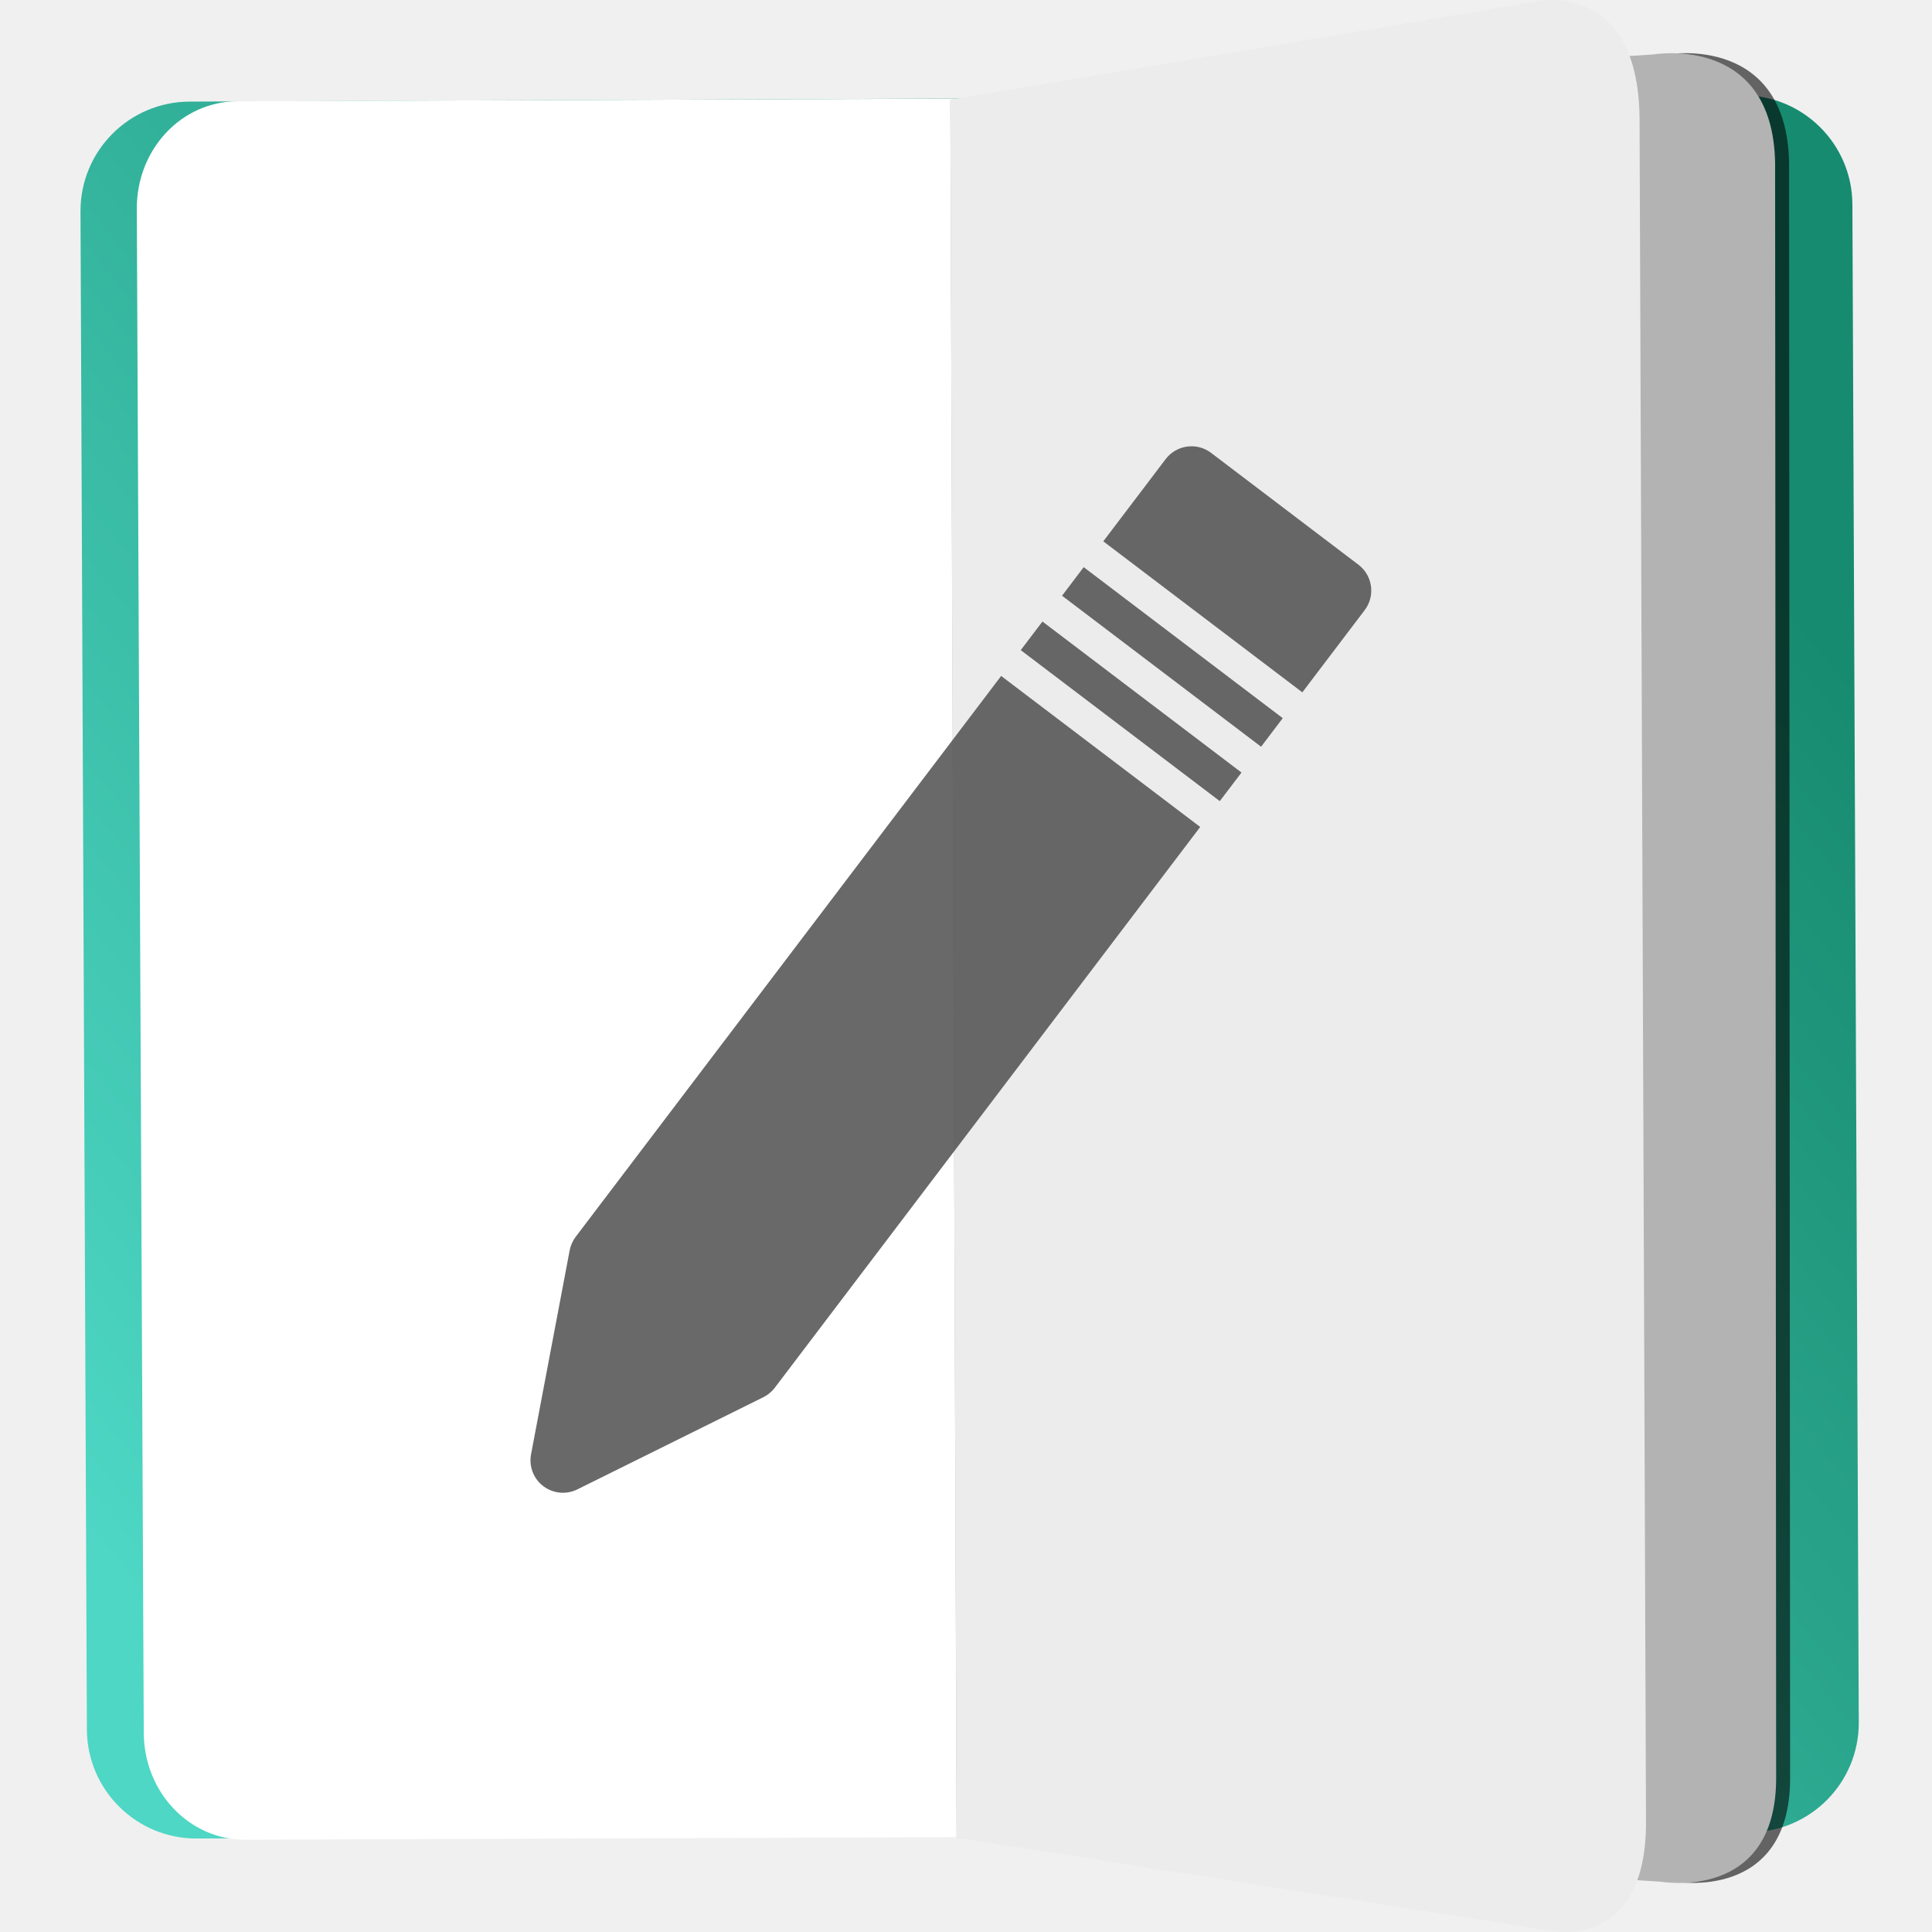
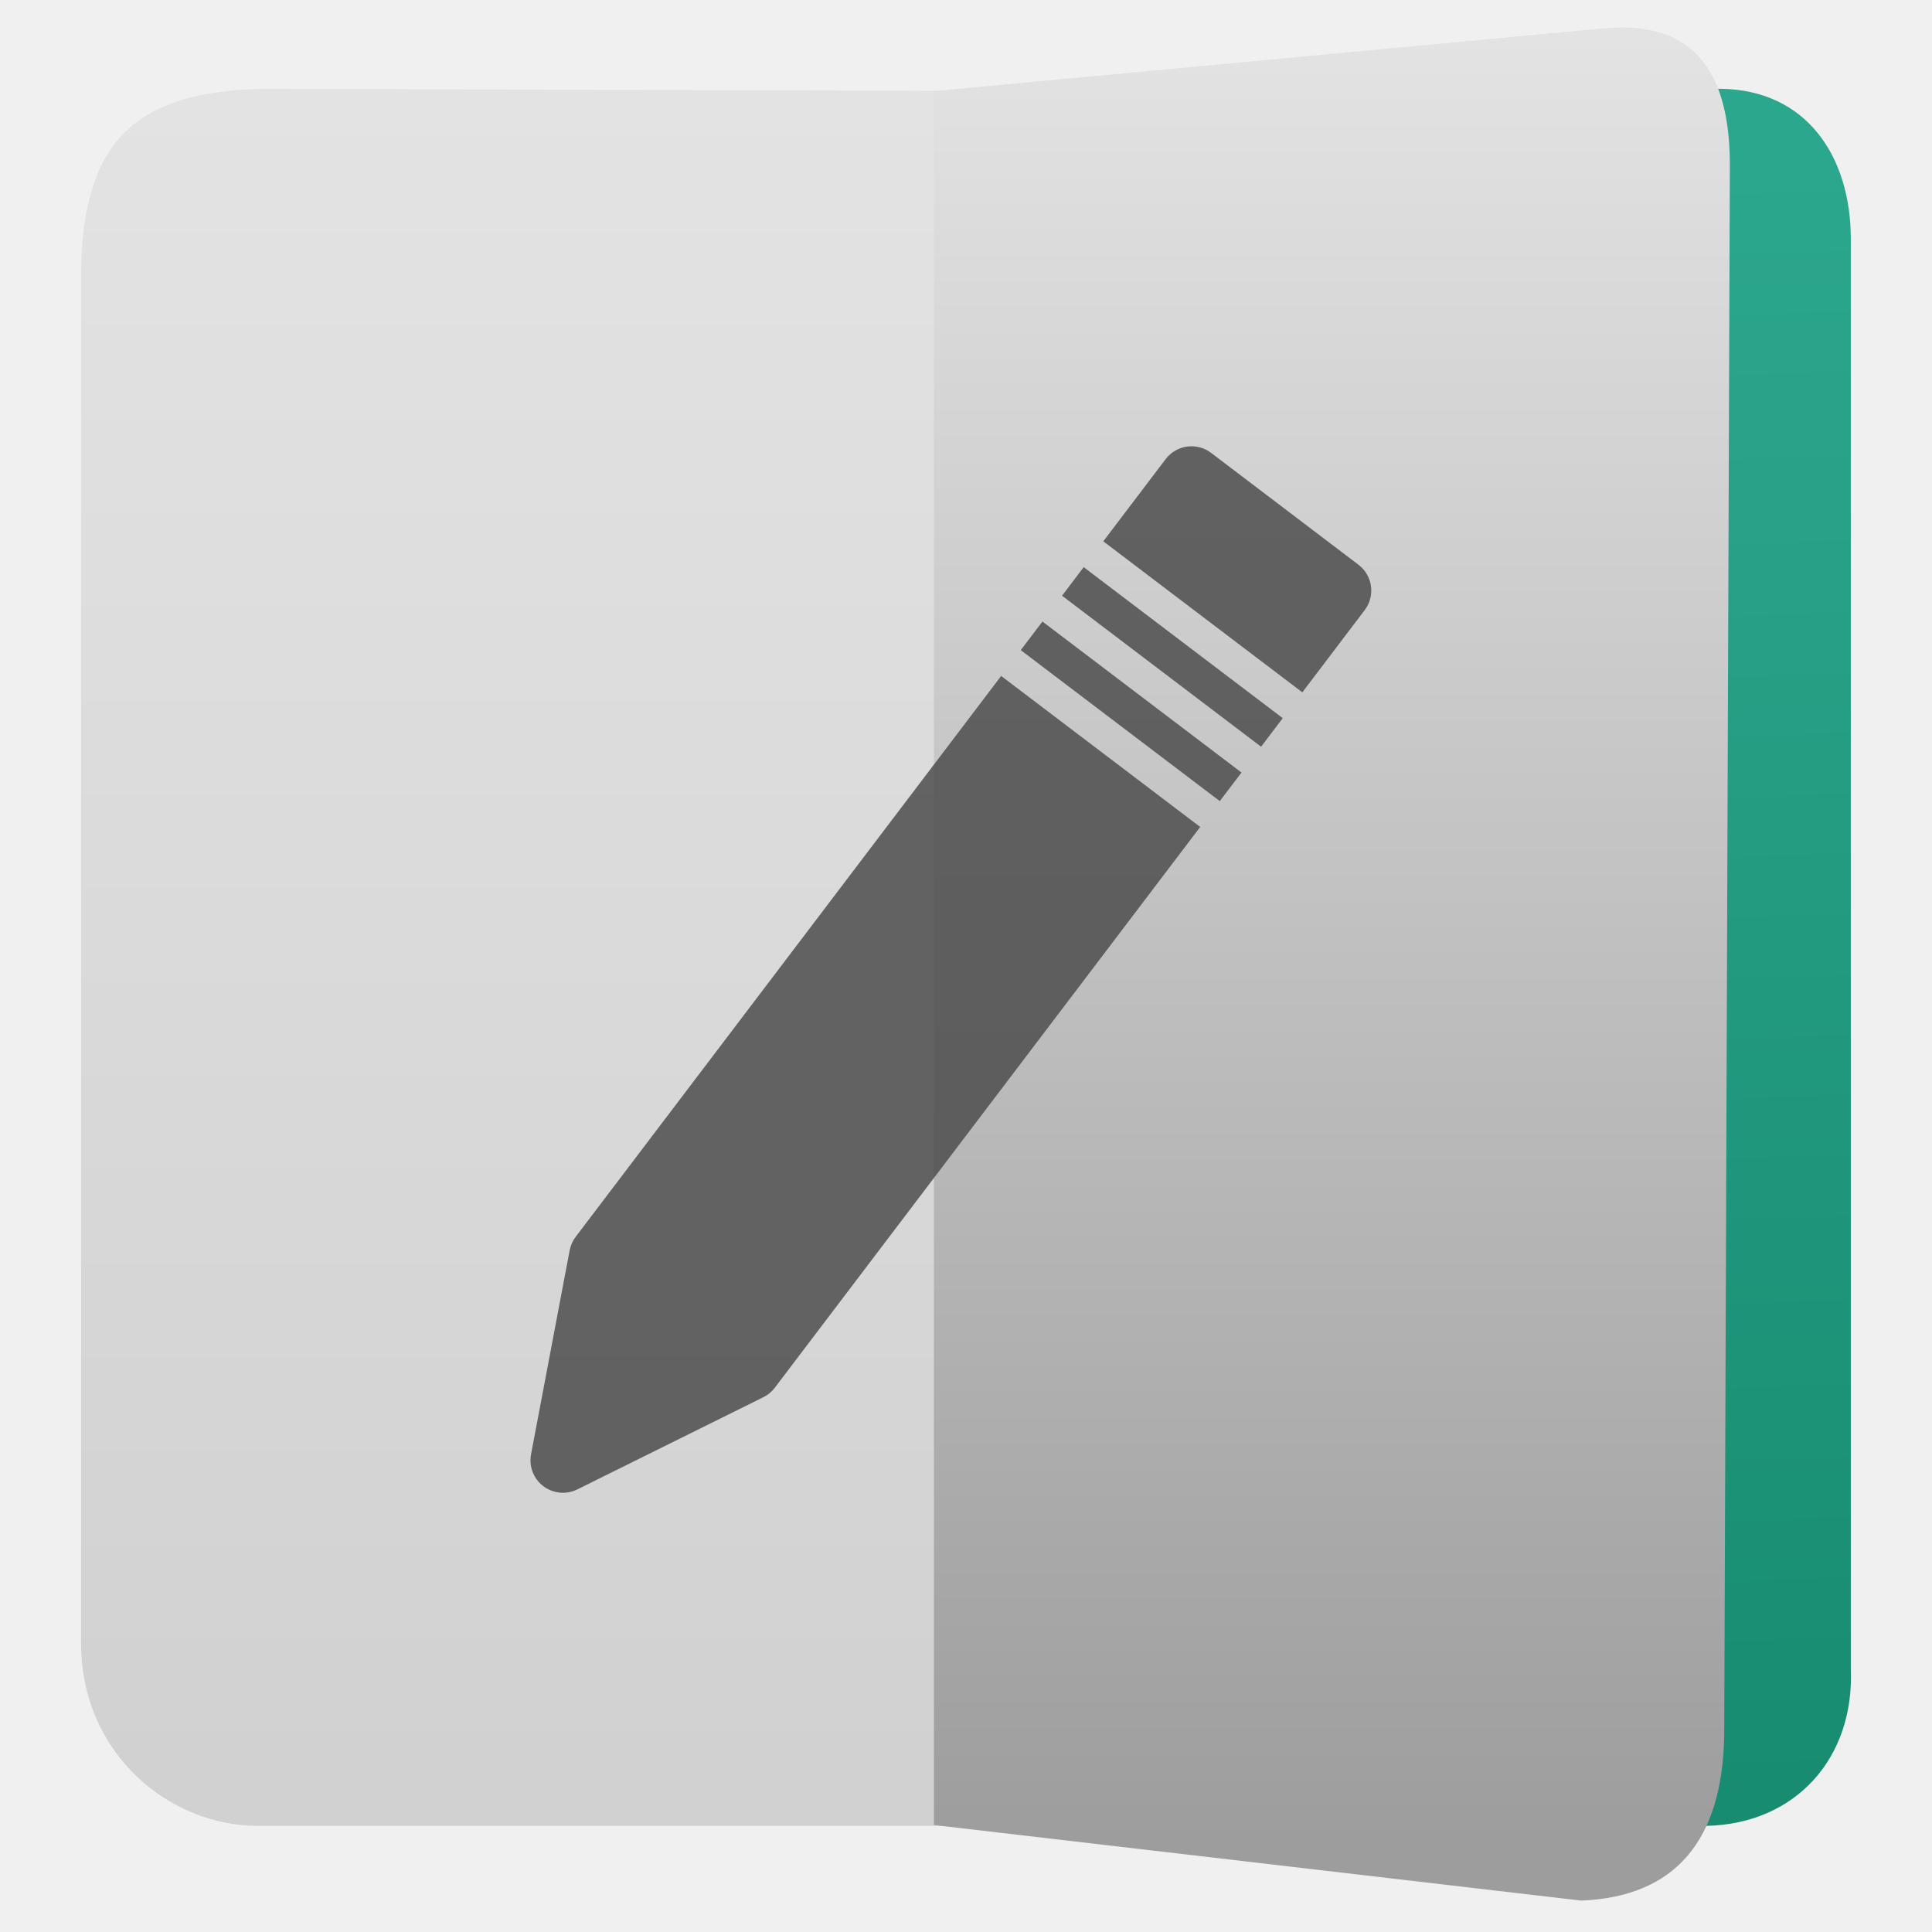
- <svg xmlns="http://www.w3.org/2000/svg" height="48" width="48">
-   <linearGradient id="a" gradientTransform="matrix(.9418922 0 0 .9620062 183.0841 324.6693)" gradientUnits="userSpaceOnUse" x1="423.807" x2="548.638" y1="119.985" y2="-37.068">
-     <stop offset="0" stop-color="#178b6f" />
-     <stop offset="1" stop-color="#4dd7c4" />
-   </linearGradient>
-   <g fill="#fff" fill-opacity=".855" transform="matrix(.2485371 -.000000000325 .000000000325 .2485371 -66.6166 -130.7946)">
-     <rect fill="url(#a)" fill-opacity="1" height="177.126" ry="10.94" transform="matrix(.00420848 .9999911 .9999919 -.00403434 0 0)" width="173.628" x="537.569" y="273.776" />
-     <path d="m364.436 537.385.622 172.572 70.421 4.397s11.512 2.058 11.503-10.361l-.103-160.743c.207-13.699-12.146-11.559-12.146-11.559z" fill="#000" fill-opacity=".588" fill-rule="evenodd" />
-     <g fill-opacity="1">
-       <path d="m291.757 536.381 71.966-.266 2.568 173.779-73.736.27c-5.594.02-10.121-4.742-10.149-10.682l-.696-152.342c-.027-5.939 4.452-10.738 10.047-10.759z" fill="#fff" />
-       <path d="m363.034 536.222.627 173.741 70.421 4.397s11.512 2.058 11.503-10.361l-.103-160.743c.207-13.699-12.146-11.559-12.146-11.559z" fill="#b3b3b3" fill-rule="evenodd" />
-       <path d="m363.034 536.222.635 173.741 59.273 9.284s9.683 2.211 9.633-10.901l-.643-169.72c.126-14.464-10.249-12.246-10.249-12.246z" fill="#fff" fill-rule="evenodd" />
-     </g>
-     <path d="m363.034 536.222.635 173.741 59.273 9.284s9.683 2.211 9.633-10.901l-.643-169.72c.126-14.464-10.249-12.246-10.249-12.246z" fill="#000" fill-opacity=".078" fill-rule="evenodd" />
-     <g fill="#4d4d4d" fill-opacity=".839" transform="matrix(.1925386 -.02642602 .02642602 .1925386 308.5932 581.6191)">
-       <path d="m306.668 92.094 90.873 90.87 13.057-13.046-90.868-90.872z" />
-       <path d="m294.878 103.885-256.004 256.017c-1.824 1.826-3.211 4.043-4.038 6.482l-33.957 101.262c-2.002 6.01-.457 12.619 4.025 17.1 3.173 3.18 7.44 4.887 11.79 4.887 1.774 0 3.567-.277 5.309-.863l101.246-33.973c2.456-.83 4.673-2.196 6.494-4.021l256.003-256.018z" />
-       <path d="m331.52 67.257 90.868 90.874 13.03-13.045-90.873-90.871z" />
-       <path d="m484.732 72.193-67.274-67.306c-3.129-3.127-7.382-4.887-11.795-4.887-4.414 0-8.663 1.76-11.79 4.887l-37.533 37.537 90.868 90.872 37.524-37.522c6.512-6.514 6.512-17.067 0-23.581z" />
-     </g>
+ <svg xmlns="http://www.w3.org/2000/svg" style="clip-rule:evenodd;fill-rule:evenodd;stroke-linejoin:round;stroke-miterlimit:2" version="1.1" viewBox="0 0 48 48">
+   <path d="m6.399 45.363h19.042l-1e-3 -43.099-18.857-0.059c-3.166 0.058-4.486 1.251-4.569 4.417v34.223c0.012 2.752 2.216 4.518 4.385 4.518z" style="fill:url(#_Linear1)" />
+   <path d="m42.397 45.363-12.085-0.014v-43.099l12.431-0.045c2.16 0.026 3.24 1.708 3.24 3.729v35.526c0.094 2.219-1.372 3.855-3.586 3.903z" style="fill:url(#_Linear2)" />
+   <path d="m42.838 43.097c-0.04 2.642-1.222 4.026-3.552 4.123l-16.083-1.878v-43.078l16.584-1.555c2.209-0.223 3.174 0.962 3.191 3.337l-0.14 39.051z" style="fill:url(#_Linear3)" />
+   <g transform="matrix(.047853 -.00656785 .00656785 .047853 10.0802 13.7593)">
+     <path d="m306.668 92.094 90.873 90.87 13.057-13.046-90.868-90.872-13.062 13.048z" style="fill-opacity:.84;fill-rule:nonzero;fill:rgb(77,77,77)" />
+     <path d="m294.878 103.885-256.004 256.017c-1.824 1.826-3.211 4.043-4.038 6.482l-33.957 101.262c-2.002 6.01-0.457 12.619 4.025 17.1 3.173 3.18 7.44 4.887 11.79 4.887 1.774 0 3.567-0.277 5.309-0.863l101.246-33.973c2.456-0.83 4.673-2.196 6.494-4.021l256.003-256.018-90.868-90.873z" style="fill-opacity:.84;fill-rule:nonzero;fill:rgb(77,77,77)" />
+     <path d="m331.52 67.257 90.868 90.874 13.03-13.045-90.873-90.871-13.025 13.042z" style="fill-opacity:.84;fill-rule:nonzero;fill:rgb(77,77,77)" />
+     <path d="m484.732 72.193-67.274-67.306c-3.129-3.127-7.382-4.887-11.795-4.887-4.414 0-8.663 1.76-11.79 4.887l-37.533 37.537 90.868 90.872 37.524-37.522c6.512-6.514 6.512-17.067 0-23.581z" style="fill-opacity:.84;fill-rule:nonzero;fill:rgb(77,77,77)" />
  </g>
+   <defs>
+     <linearGradient id="_Linear1" x2="1" gradientTransform="matrix(2.58539e-15,-42.2226,42.2226,2.58539e-15,107.659,44.3392)" gradientUnits="userSpaceOnUse">
+       <stop style="stop-color:rgb(209,209,209)" offset="0" />
+       <stop style="stop-color:rgb(227,227,227)" offset="1" />
+     </linearGradient>
+     <linearGradient id="_Linear2" x2="1" gradientTransform="matrix(.79491 41.4949 -41.4949 .79491 -47.2247 6.08575)" gradientUnits="userSpaceOnUse">
+       <stop style="stop-color:rgb(43,167,142)" offset="0" />
+       <stop style="stop-color:rgb(23,139,111)" offset="1" />
+     </linearGradient>
+     <linearGradient id="_Linear3" x2="1" gradientTransform="matrix(2.78784e-15,-45.5289,45.5289,2.78784e-15,58.1127,46.116)" gradientUnits="userSpaceOnUse">
+       <stop style="stop-color:rgb(157,157,157)" offset="0" />
+       <stop style="stop-color:rgb(227,227,227)" offset="1" />
+     </linearGradient>
+   </defs>
</svg>
